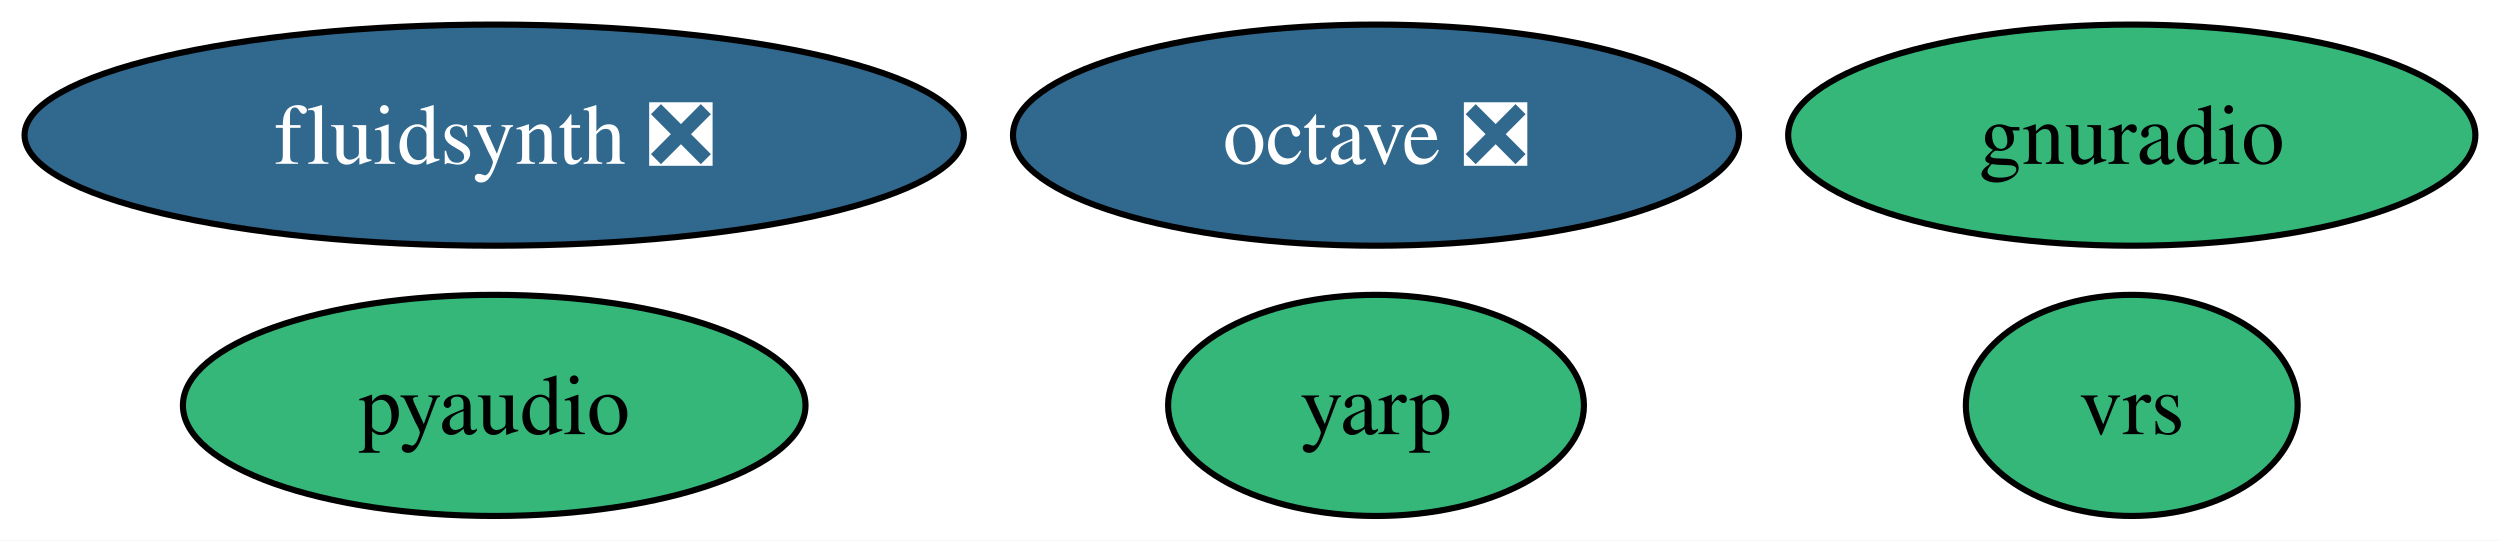
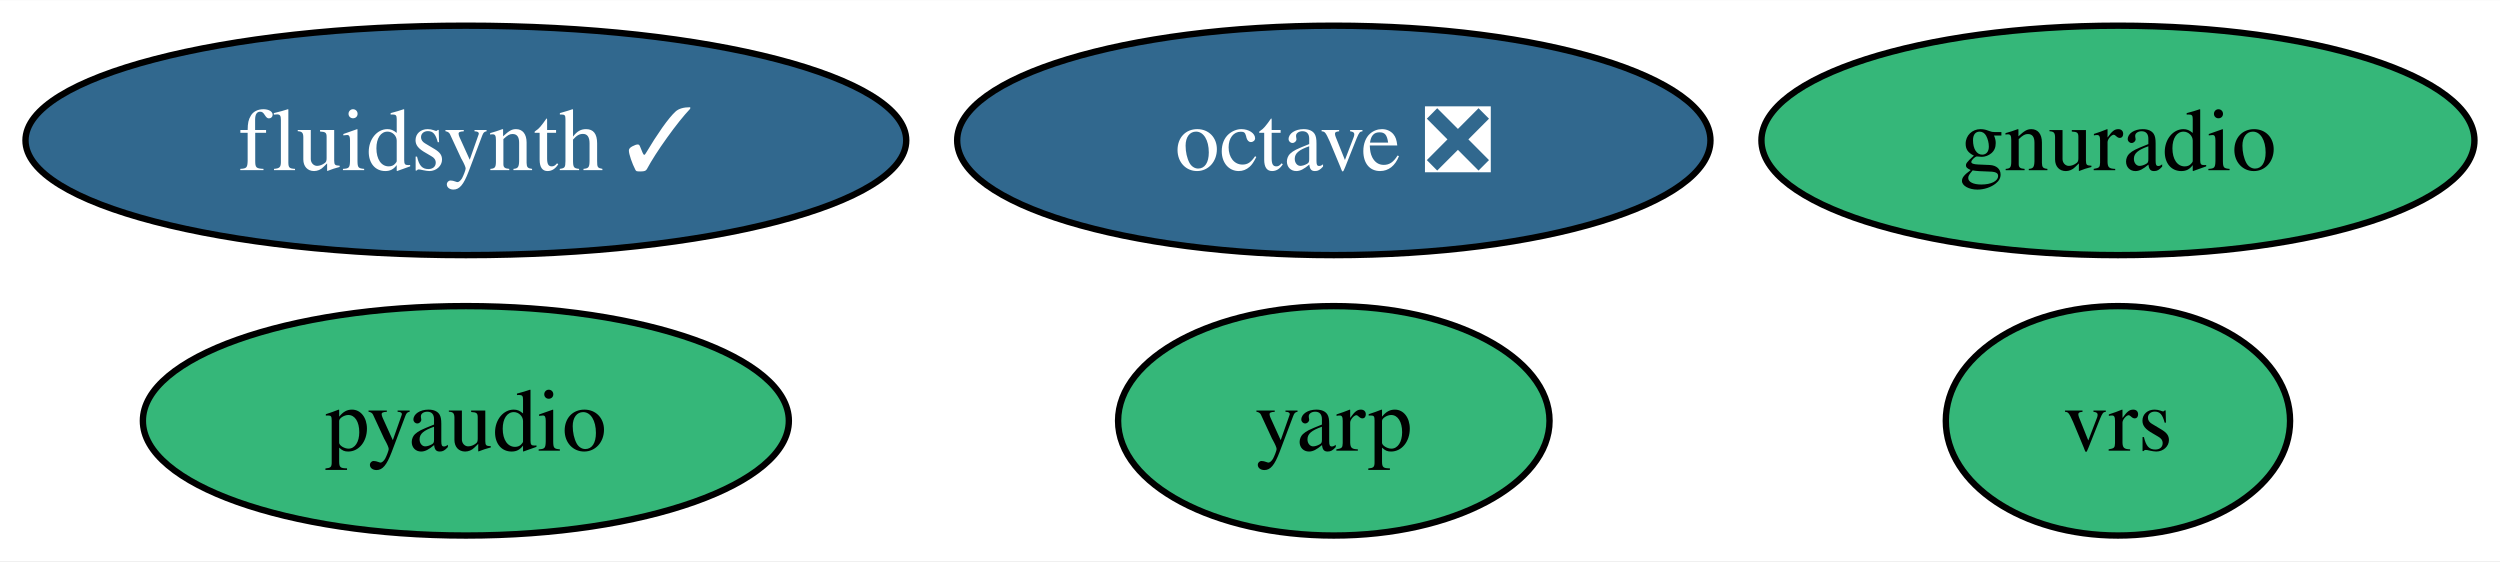
- <svg xmlns="http://www.w3.org/2000/svg" xmlns:xlink="http://www.w3.org/1999/xlink" width="407pt" height="88pt" viewBox="0.00 0.00 407.01 88.00">
+ <svg xmlns="http://www.w3.org/2000/svg" xmlns:xlink="http://www.w3.org/1999/xlink" width="392pt" height="88pt" viewBox="0.00 0.00 392.28 88.00">
  <g id="graph0" class="graph" transform="scale(1 1) rotate(0) translate(4 84)">
-     <polygon fill="white" stroke="none" points="-4,4 -4,-84 403.01,-84 403.01,4 -4,4" />
+     <polygon fill="white" stroke="none" points="-4,4 -4,-84 388.28,-84 388.28,4 -4,4" />
    <g id="node1" class="node">
      <g id="a_node1">
        <a xlink:href="https://github.com/conda-forge/octave-feedstock/pull/130" xlink:title="octave ❎">
-           <ellipse fill="#31688e" stroke="black" cx="220.02" cy="-62" rx="59.1" ry="18" />
-           <text text-anchor="middle" x="220.02" y="-57.33" font-family="Times,serif" font-size="14.00" fill="white">octave ❎</text>
+           <ellipse fill="#31688e" stroke="black" cx="205.29" cy="-62" rx="59.1" ry="18" />
+           <text text-anchor="middle" x="205.29" y="-57.33" font-family="Times,serif" font-size="14.00" fill="white">octave ❎</text>
        </a>
      </g>
    </g>
    <g id="node2" class="node">
      <g id="a_node2">
        <a xlink:href="https://github.com/conda-forge/pyaudio-feedstock" xlink:title="pyaudio">
-           <ellipse fill="#35b779" stroke="black" cx="76.46" cy="-18" rx="50.68" ry="18" />
-           <text text-anchor="middle" x="76.46" y="-13.32" font-family="Times,serif" font-size="14.00">pyaudio</text>
+           <ellipse fill="#35b779" stroke="black" cx="69.1" cy="-18" rx="50.68" ry="18" />
+           <text text-anchor="middle" x="69.1" y="-13.32" font-family="Times,serif" font-size="14.00">pyaudio</text>
        </a>
      </g>
    </g>
    <g id="node3" class="node">
      <g id="a_node3">
-         <a xlink:href="https://github.com/conda-forge/fluidsynth-feedstock/pull/50" xlink:title="fluidsynth ❎">
-           <ellipse fill="#31688e" stroke="black" cx="76.46" cy="-62" rx="76.46" ry="18" />
-           <text text-anchor="middle" x="76.46" y="-57.33" font-family="Times,serif" font-size="14.00" fill="white">fluidsynth ❎</text>
+         <a xlink:href="https://github.com/conda-forge/fluidsynth-feedstock/pull/50" xlink:title="fluidsynth ✓">
+           <ellipse fill="#31688e" stroke="black" cx="69.1" cy="-62" rx="69.1" ry="18" />
+           <text text-anchor="middle" x="69.1" y="-57.33" font-family="Times,serif" font-size="14.00" fill="white">fluidsynth ✓</text>
        </a>
      </g>
    </g>
    <g id="node4" class="node">
      <g id="a_node4">
        <a xlink:href="https://github.com/conda-forge/gnuradio-feedstock" xlink:title="gnuradio">
-           <ellipse fill="#35b779" stroke="black" cx="343.06" cy="-62" rx="55.94" ry="18" />
-           <text text-anchor="middle" x="343.06" y="-57.33" font-family="Times,serif" font-size="14.00">gnuradio</text>
+           <ellipse fill="#35b779" stroke="black" cx="328.33" cy="-62" rx="55.94" ry="18" />
+           <text text-anchor="middle" x="328.33" y="-57.33" font-family="Times,serif" font-size="14.00">gnuradio</text>
        </a>
      </g>
    </g>
    <g id="node5" class="node">
      <g id="a_node5">
        <a xlink:href="https://github.com/conda-forge/yarp-feedstock" xlink:title="yarp">
-           <ellipse fill="#35b779" stroke="black" cx="220.02" cy="-18" rx="33.85" ry="18" />
-           <text text-anchor="middle" x="220.02" y="-13.32" font-family="Times,serif" font-size="14.00">yarp</text>
+           <ellipse fill="#35b779" stroke="black" cx="205.29" cy="-18" rx="33.85" ry="18" />
+           <text text-anchor="middle" x="205.29" y="-13.32" font-family="Times,serif" font-size="14.00">yarp</text>
        </a>
      </g>
    </g>
    <g id="node6" class="node">
      <g id="a_node6">
        <a xlink:href="https://github.com/conda-forge/vrs-feedstock" xlink:title="vrs">
-           <ellipse fill="#35b779" stroke="black" cx="343.06" cy="-18" rx="27.01" ry="18" />
-           <text text-anchor="middle" x="343.06" y="-13.32" font-family="Times,serif" font-size="14.00">vrs</text>
+           <ellipse fill="#35b779" stroke="black" cx="328.33" cy="-18" rx="27.01" ry="18" />
+           <text text-anchor="middle" x="328.33" y="-13.32" font-family="Times,serif" font-size="14.00">vrs</text>
        </a>
      </g>
    </g>
  </g>
</svg>
